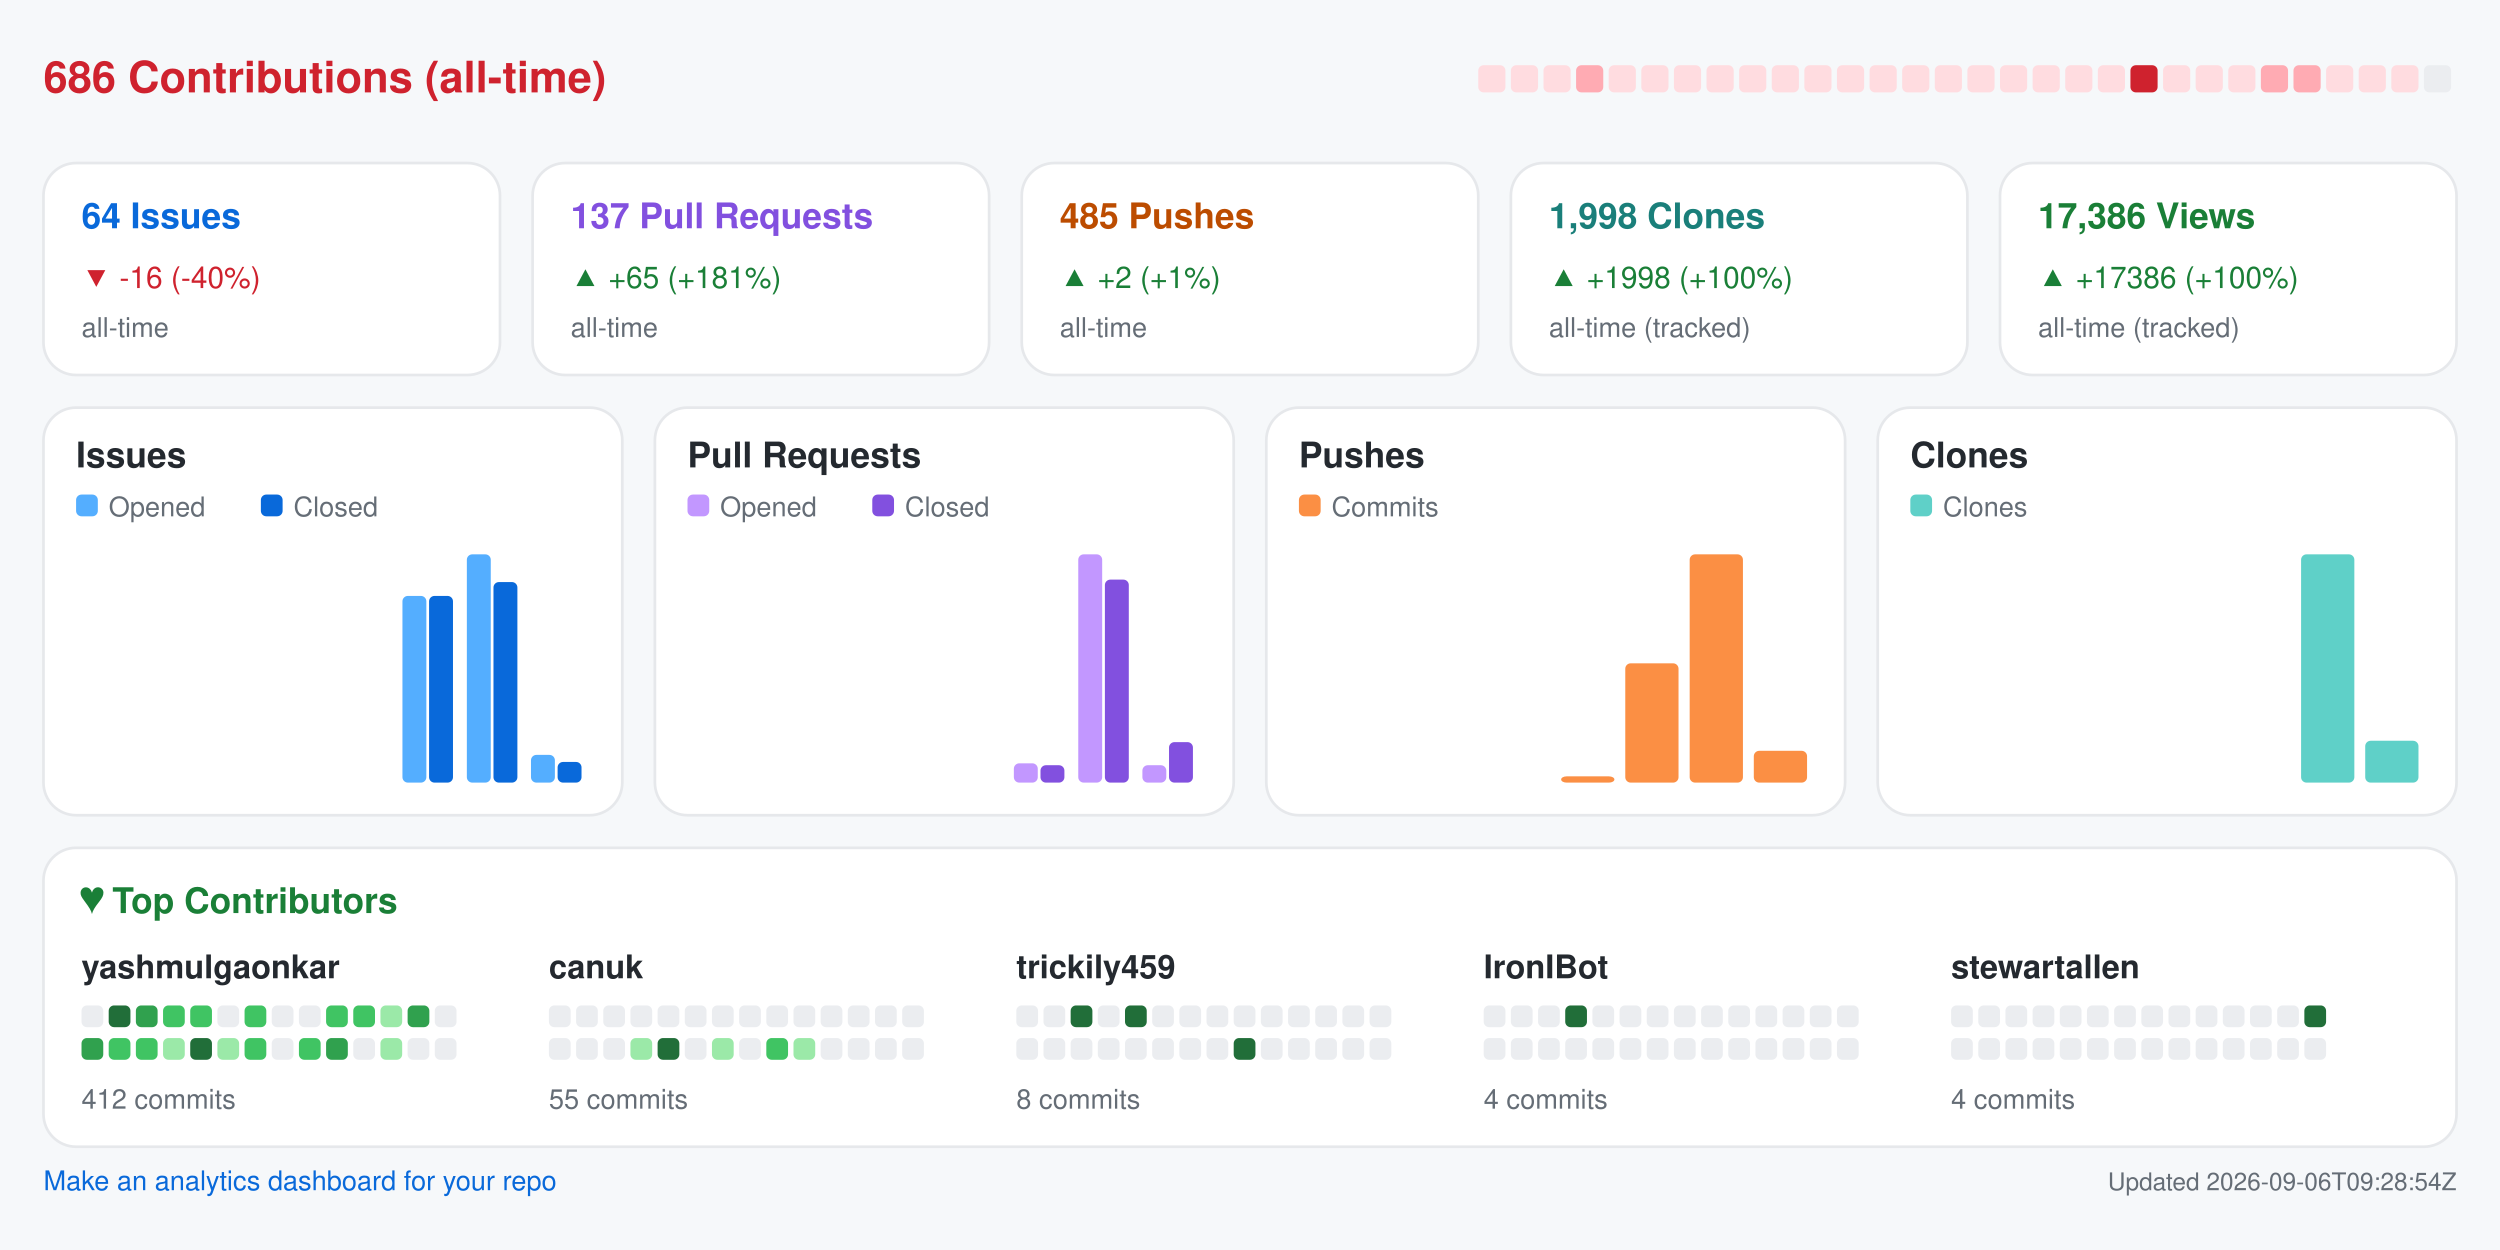
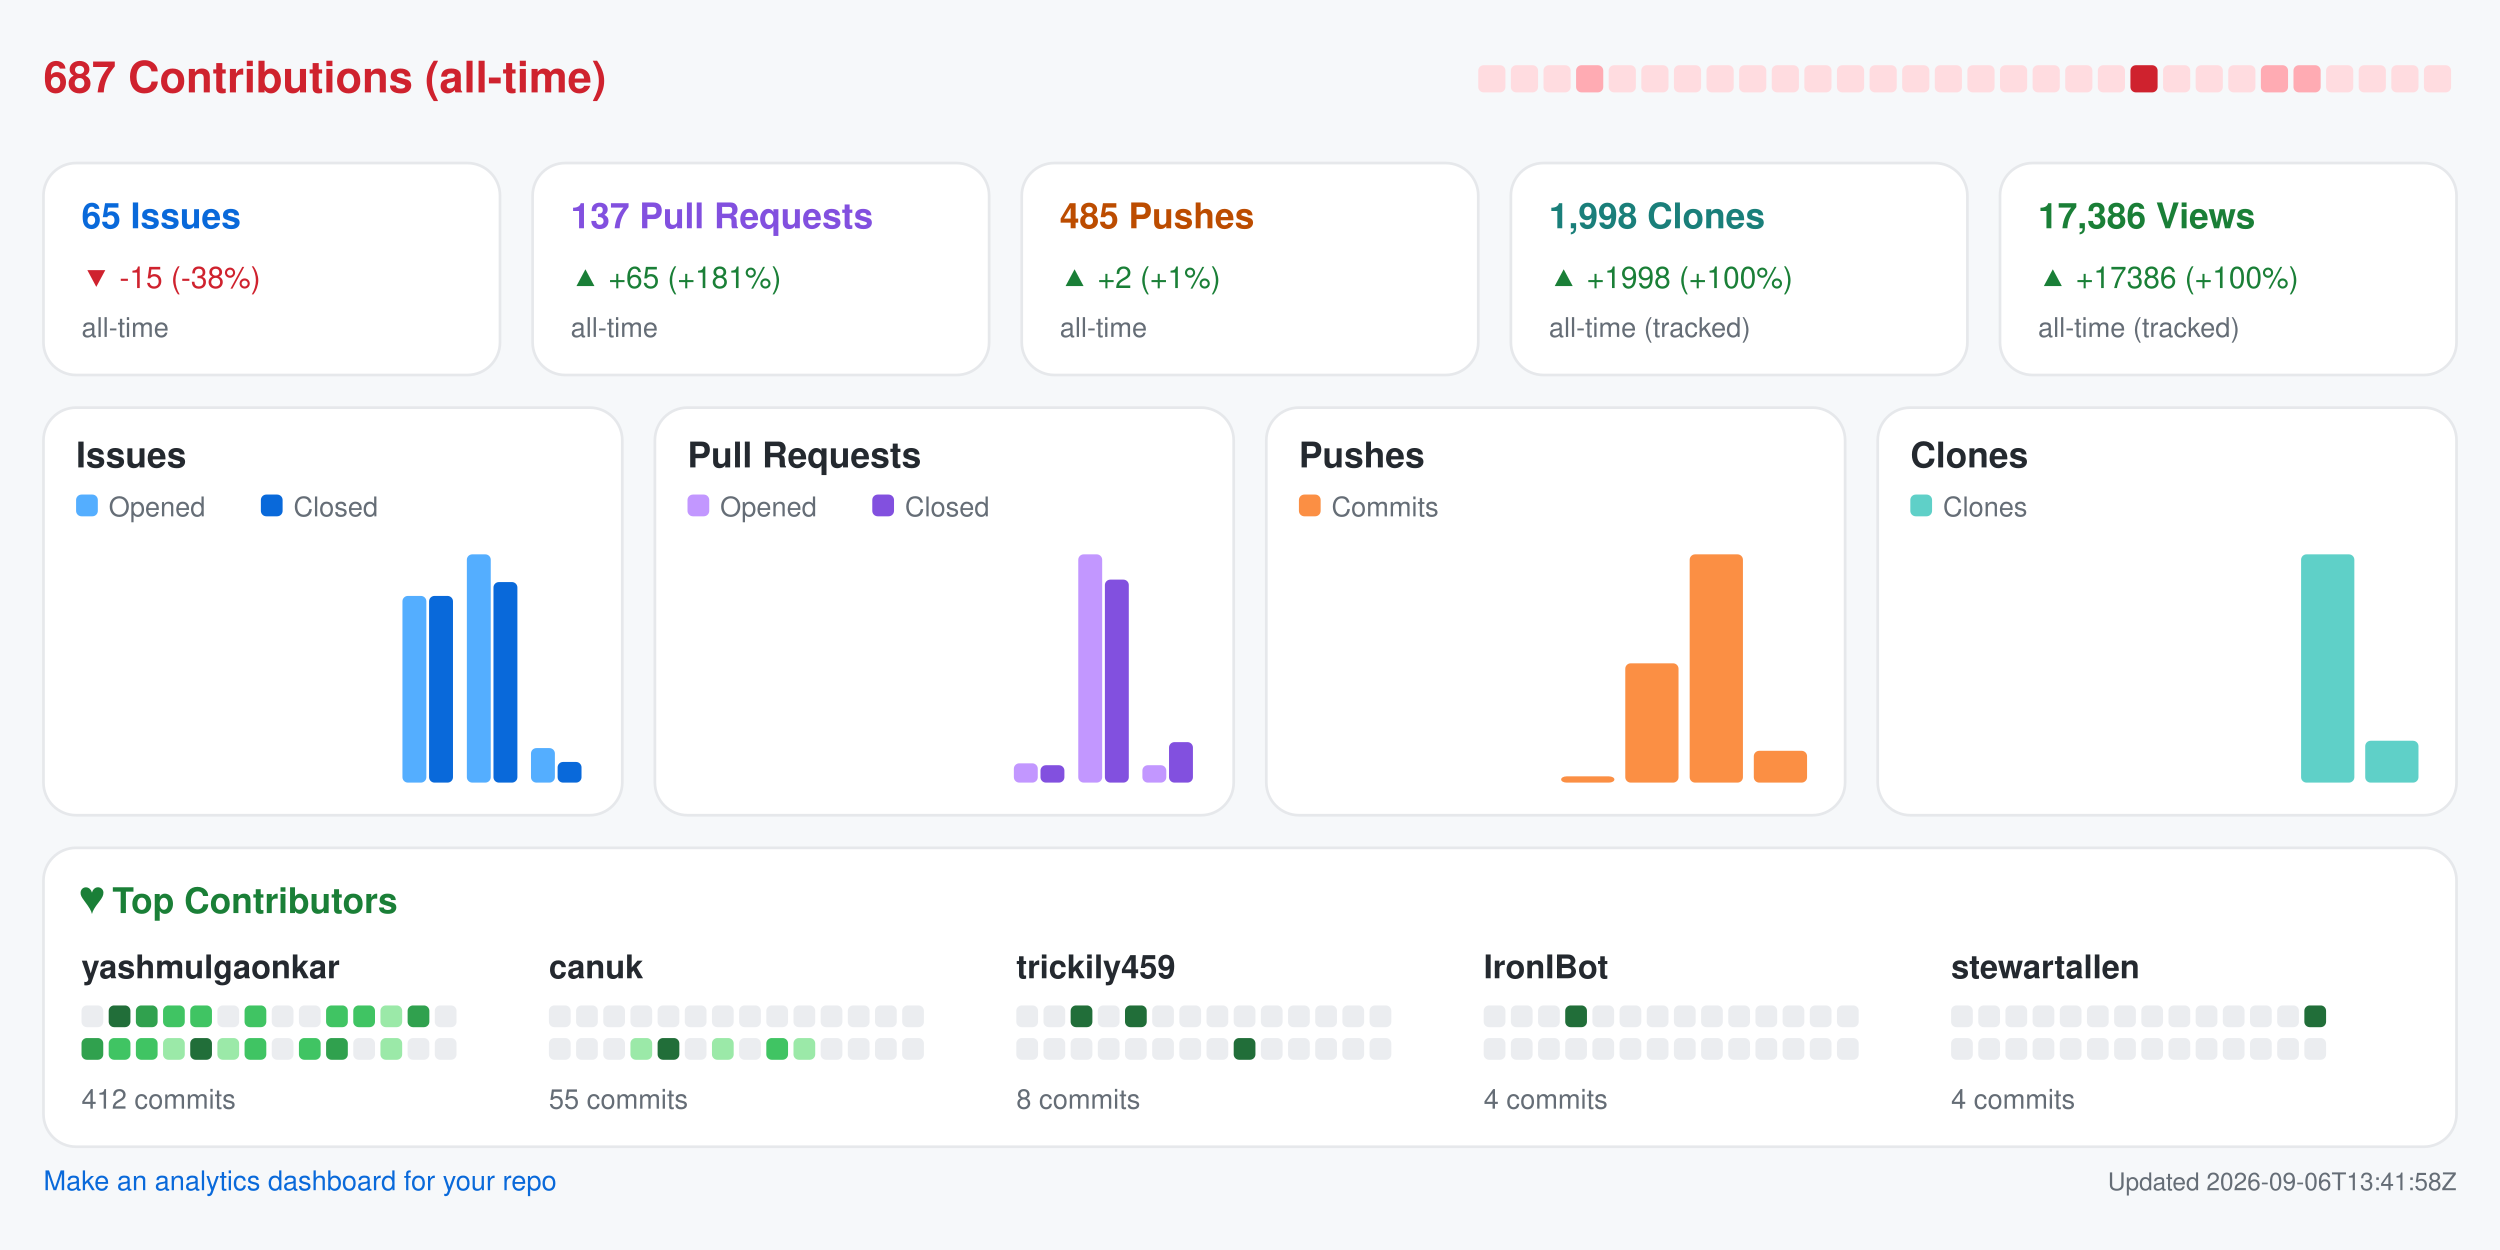
<svg xmlns="http://www.w3.org/2000/svg" width="920" height="460" viewBox="0 0 920 460" role="img" aria-label="Repository analytics for yashmulgaonkar/FlightScnr_Pi">
  <rect x="0.0" y="0.0" width="920.0" height="460.0" rx="0" fill="#f6f8fa" />
-   <text x="16.0" y="34.0" fill="#cf222e" font-size="16" font-family="-apple-system,BlinkMacSystemFont,Segoe UI,Helvetica,Arial,sans-serif" font-weight="600" text-anchor="start">686 Contributions (all-time)</text>
+   <text x="16.0" y="34.0" fill="#cf222e" font-size="16" font-family="-apple-system,BlinkMacSystemFont,Segoe UI,Helvetica,Arial,sans-serif" font-weight="600" text-anchor="start">687 Contributions (all-time)</text>
  <rect x="544.0" y="24.0" width="10.0" height="10.0" rx="2" fill="#ffdce0" />
  <rect x="556.0" y="24.0" width="10.0" height="10.0" rx="2" fill="#ffdce0" />
  <rect x="568.0" y="24.0" width="10.0" height="10.0" rx="2" fill="#ffdce0" />
  <rect x="580.0" y="24.0" width="10.0" height="10.0" rx="2" fill="#ffabb3" />
  <rect x="592.0" y="24.0" width="10.0" height="10.0" rx="2" fill="#ffdce0" />
  <rect x="604.0" y="24.0" width="10.0" height="10.0" rx="2" fill="#ffdce0" />
  <rect x="616.0" y="24.0" width="10.0" height="10.0" rx="2" fill="#ffdce0" />
  <rect x="628.0" y="24.0" width="10.0" height="10.0" rx="2" fill="#ffdce0" />
  <rect x="640.0" y="24.0" width="10.0" height="10.0" rx="2" fill="#ffdce0" />
  <rect x="652.0" y="24.0" width="10.0" height="10.0" rx="2" fill="#ffdce0" />
  <rect x="664.0" y="24.0" width="10.0" height="10.0" rx="2" fill="#ffdce0" />
  <rect x="676.0" y="24.0" width="10.0" height="10.0" rx="2" fill="#ffdce0" />
  <rect x="688.0" y="24.0" width="10.0" height="10.0" rx="2" fill="#ffdce0" />
  <rect x="700.0" y="24.0" width="10.0" height="10.0" rx="2" fill="#ffdce0" />
  <rect x="712.0" y="24.0" width="10.0" height="10.0" rx="2" fill="#ffdce0" />
  <rect x="724.0" y="24.0" width="10.0" height="10.0" rx="2" fill="#ffdce0" />
  <rect x="736.0" y="24.0" width="10.0" height="10.0" rx="2" fill="#ffdce0" />
  <rect x="748.0" y="24.0" width="10.0" height="10.0" rx="2" fill="#ffdce0" />
  <rect x="760.0" y="24.0" width="10.0" height="10.0" rx="2" fill="#ffdce0" />
  <rect x="772.0" y="24.0" width="10.0" height="10.0" rx="2" fill="#ffdce0" />
  <rect x="784.0" y="24.0" width="10.0" height="10.0" rx="2" fill="#cf222e" />
  <rect x="796.0" y="24.0" width="10.0" height="10.0" rx="2" fill="#ffdce0" />
  <rect x="808.0" y="24.0" width="10.0" height="10.0" rx="2" fill="#ffdce0" />
  <rect x="820.0" y="24.0" width="10.0" height="10.0" rx="2" fill="#ffdce0" />
  <rect x="832.0" y="24.0" width="10.0" height="10.0" rx="2" fill="#ffabb3" />
  <rect x="844.0" y="24.0" width="10.0" height="10.0" rx="2" fill="#ffabb3" />
  <rect x="856.0" y="24.0" width="10.0" height="10.0" rx="2" fill="#ffdce0" />
  <rect x="868.0" y="24.0" width="10.0" height="10.0" rx="2" fill="#ffdce0" />
  <rect x="880.0" y="24.0" width="10.0" height="10.0" rx="2" fill="#ffdce0" />
-   <rect x="892.0" y="24.0" width="10.0" height="10.0" rx="2" fill="#ebedf0" />
+   <rect x="892.0" y="24.0" width="10.0" height="10.0" rx="2" fill="#ffdce0" />
  <rect x="16.0" y="60.0" width="168.0" height="78.0" rx="12" fill="#ffffff" stroke="#e6e8eb" />
-   <text x="30.0" y="84.0" fill="#0969da" font-size="13" font-family="-apple-system,BlinkMacSystemFont,Segoe UI,Helvetica,Arial,sans-serif" font-weight="600" text-anchor="start">64 Issues</text>
-   <text x="30.0" y="106.0" fill="#cf222e" font-size="11" font-family="-apple-system,BlinkMacSystemFont,Segoe UI,Helvetica,Arial,sans-serif" font-weight="400" text-anchor="start">▼ -16 (-40%)</text>
+   <text x="30.0" y="84.0" fill="#0969da" font-size="13" font-family="-apple-system,BlinkMacSystemFont,Segoe UI,Helvetica,Arial,sans-serif" font-weight="600" text-anchor="start">65 Issues</text>
+   <text x="30.0" y="106.0" fill="#cf222e" font-size="11" font-family="-apple-system,BlinkMacSystemFont,Segoe UI,Helvetica,Arial,sans-serif" font-weight="400" text-anchor="start">▼ -15 (-38%)</text>
  <text x="30.0" y="124.0" fill="#656d76" font-size="10" font-family="-apple-system,BlinkMacSystemFont,Segoe UI,Helvetica,Arial,sans-serif" font-weight="400" text-anchor="start">all-time</text>
  <rect x="196.0" y="60.0" width="168.0" height="78.0" rx="12" fill="#ffffff" stroke="#e6e8eb" />
  <text x="210.0" y="84.0" fill="#8250df" font-size="13" font-family="-apple-system,BlinkMacSystemFont,Segoe UI,Helvetica,Arial,sans-serif" font-weight="600" text-anchor="start">137 Pull Requests</text>
  <text x="210.0" y="106.0" fill="#1a7f37" font-size="11" font-family="-apple-system,BlinkMacSystemFont,Segoe UI,Helvetica,Arial,sans-serif" font-weight="400" text-anchor="start">▲ +65 (+181%)</text>
  <text x="210.0" y="124.0" fill="#656d76" font-size="10" font-family="-apple-system,BlinkMacSystemFont,Segoe UI,Helvetica,Arial,sans-serif" font-weight="400" text-anchor="start">all-time</text>
  <rect x="376.0" y="60.0" width="168.0" height="78.0" rx="12" fill="#ffffff" stroke="#e6e8eb" />
  <text x="390.0" y="84.0" fill="#bc4c00" font-size="13" font-family="-apple-system,BlinkMacSystemFont,Segoe UI,Helvetica,Arial,sans-serif" font-weight="600" text-anchor="start">485 Pushes</text>
  <text x="390.0" y="106.0" fill="#1a7f37" font-size="11" font-family="-apple-system,BlinkMacSystemFont,Segoe UI,Helvetica,Arial,sans-serif" font-weight="400" text-anchor="start">▲ +2 (+1%)</text>
  <text x="390.0" y="124.0" fill="#656d76" font-size="10" font-family="-apple-system,BlinkMacSystemFont,Segoe UI,Helvetica,Arial,sans-serif" font-weight="400" text-anchor="start">all-time</text>
  <rect x="556.0" y="60.0" width="168.0" height="78.0" rx="12" fill="#ffffff" stroke="#e6e8eb" />
  <text x="570.0" y="84.0" fill="#1a7f7a" font-size="13" font-family="-apple-system,BlinkMacSystemFont,Segoe UI,Helvetica,Arial,sans-serif" font-weight="600" text-anchor="start">1,998 Clones</text>
  <text x="570.0" y="106.0" fill="#1a7f37" font-size="11" font-family="-apple-system,BlinkMacSystemFont,Segoe UI,Helvetica,Arial,sans-serif" font-weight="400" text-anchor="start">▲ +1998 (+100%)</text>
  <text x="570.0" y="124.0" fill="#656d76" font-size="10" font-family="-apple-system,BlinkMacSystemFont,Segoe UI,Helvetica,Arial,sans-serif" font-weight="400" text-anchor="start">all-time (tracked)</text>
  <rect x="736.0" y="60.0" width="168.0" height="78.0" rx="12" fill="#ffffff" stroke="#e6e8eb" />
  <text x="750.0" y="84.0" fill="#1a7f37" font-size="13" font-family="-apple-system,BlinkMacSystemFont,Segoe UI,Helvetica,Arial,sans-serif" font-weight="600" text-anchor="start">17,386 Views</text>
  <text x="750.0" y="106.0" fill="#1a7f37" font-size="11" font-family="-apple-system,BlinkMacSystemFont,Segoe UI,Helvetica,Arial,sans-serif" font-weight="400" text-anchor="start">▲ +17386 (+100%)</text>
  <text x="750.0" y="124.0" fill="#656d76" font-size="10" font-family="-apple-system,BlinkMacSystemFont,Segoe UI,Helvetica,Arial,sans-serif" font-weight="400" text-anchor="start">all-time (tracked)</text>
  <rect x="16.0" y="150.0" width="213.0" height="150.0" rx="12" fill="#ffffff" stroke="#e6e8eb" />
  <text x="28.0" y="172.0" fill="#24292f" font-size="13" font-family="-apple-system,BlinkMacSystemFont,Segoe UI,Helvetica,Arial,sans-serif" font-weight="600" text-anchor="start">Issues</text>
  <rect x="28.0" y="182.0" width="8.0" height="8.0" rx="2" fill="#54aeff" />
  <text x="40.0" y="190.0" fill="#656d76" font-size="10" font-family="-apple-system,BlinkMacSystemFont,Segoe UI,Helvetica,Arial,sans-serif" font-weight="400" text-anchor="start">Opened</text>
  <rect x="96.0" y="182.0" width="8.0" height="8.0" rx="2" fill="#0969da" />
  <text x="108.0" y="190.0" fill="#656d76" font-size="10" font-family="-apple-system,BlinkMacSystemFont,Segoe UI,Helvetica,Arial,sans-serif" font-weight="400" text-anchor="start">Closed</text>
  <rect x="30.0" y="288.0" width="8.8" height="0.0" rx="2" fill="#54aeff" />
  <rect x="39.8" y="288.0" width="8.8" height="0.0" rx="2" fill="#0969da" />
  <rect x="53.6" y="288.0" width="8.8" height="0.0" rx="2" fill="#54aeff" />
  <rect x="63.4" y="288.0" width="8.8" height="0.0" rx="2" fill="#0969da" />
  <rect x="77.2" y="288.0" width="8.8" height="0.0" rx="2" fill="#54aeff" />
  <rect x="87.1" y="288.0" width="8.8" height="0.0" rx="2" fill="#0969da" />
  <rect x="100.9" y="288.0" width="8.8" height="0.0" rx="2" fill="#54aeff" />
  <rect x="110.7" y="288.0" width="8.8" height="0.0" rx="2" fill="#0969da" />
  <rect x="124.5" y="288.0" width="8.8" height="0.0" rx="2" fill="#54aeff" />
  <rect x="134.3" y="288.0" width="8.8" height="0.0" rx="2" fill="#0969da" />
  <rect x="148.1" y="219.3" width="8.8" height="68.7" rx="2" fill="#54aeff" />
  <rect x="157.9" y="219.3" width="8.8" height="68.7" rx="2" fill="#0969da" />
  <rect x="171.8" y="204.0" width="8.8" height="84.0" rx="2" fill="#54aeff" />
  <rect x="181.6" y="214.2" width="8.8" height="73.8" rx="2" fill="#0969da" />
-   <rect x="195.4" y="277.8" width="8.8" height="10.2" rx="2" fill="#54aeff" />
+   <rect x="195.4" y="275.3" width="8.8" height="12.7" rx="2" fill="#54aeff" />
  <rect x="205.2" y="280.4" width="8.8" height="7.6" rx="2" fill="#0969da" />
  <rect x="241.0" y="150.0" width="213.0" height="150.0" rx="12" fill="#ffffff" stroke="#e6e8eb" />
  <text x="253.0" y="172.0" fill="#24292f" font-size="13" font-family="-apple-system,BlinkMacSystemFont,Segoe UI,Helvetica,Arial,sans-serif" font-weight="600" text-anchor="start">Pull Requests</text>
  <rect x="253.0" y="182.0" width="8.0" height="8.0" rx="2" fill="#c297ff" />
  <text x="265.0" y="190.0" fill="#656d76" font-size="10" font-family="-apple-system,BlinkMacSystemFont,Segoe UI,Helvetica,Arial,sans-serif" font-weight="400" text-anchor="start">Opened</text>
  <rect x="321.0" y="182.0" width="8.0" height="8.0" rx="2" fill="#8250df" />
  <text x="333.0" y="190.0" fill="#656d76" font-size="10" font-family="-apple-system,BlinkMacSystemFont,Segoe UI,Helvetica,Arial,sans-serif" font-weight="400" text-anchor="start">Closed</text>
  <rect x="255.0" y="288.0" width="8.8" height="0.0" rx="2" fill="#c297ff" />
  <rect x="264.8" y="288.0" width="8.8" height="0.0" rx="2" fill="#8250df" />
  <rect x="278.6" y="288.0" width="8.8" height="0.0" rx="2" fill="#c297ff" />
  <rect x="288.4" y="288.0" width="8.8" height="0.0" rx="2" fill="#8250df" />
  <rect x="302.2" y="288.0" width="8.8" height="0.0" rx="2" fill="#c297ff" />
  <rect x="312.1" y="288.0" width="8.8" height="0.0" rx="2" fill="#8250df" />
  <rect x="325.9" y="288.0" width="8.8" height="0.0" rx="2" fill="#c297ff" />
  <rect x="335.7" y="288.0" width="8.8" height="0.0" rx="2" fill="#8250df" />
  <rect x="349.5" y="288.0" width="8.8" height="0.0" rx="2" fill="#c297ff" />
  <rect x="359.3" y="288.0" width="8.8" height="0.0" rx="2" fill="#8250df" />
  <rect x="373.1" y="280.9" width="8.8" height="7.1" rx="2" fill="#c297ff" />
  <rect x="382.9" y="281.6" width="8.8" height="6.4" rx="2" fill="#8250df" />
  <rect x="396.8" y="204.0" width="8.8" height="84.0" rx="2" fill="#c297ff" />
  <rect x="406.6" y="213.3" width="8.8" height="74.7" rx="2" fill="#8250df" />
  <rect x="420.4" y="281.6" width="8.8" height="6.4" rx="2" fill="#c297ff" />
  <rect x="430.2" y="273.1" width="8.8" height="14.9" rx="2" fill="#8250df" />
  <rect x="466.0" y="150.0" width="213.0" height="150.0" rx="12" fill="#ffffff" stroke="#e6e8eb" />
  <text x="478.0" y="172.0" fill="#24292f" font-size="13" font-family="-apple-system,BlinkMacSystemFont,Segoe UI,Helvetica,Arial,sans-serif" font-weight="600" text-anchor="start">Pushes</text>
  <rect x="478.0" y="182.0" width="8.0" height="8.0" rx="2" fill="#fb8f44" />
  <text x="490.0" y="190.0" fill="#656d76" font-size="10" font-family="-apple-system,BlinkMacSystemFont,Segoe UI,Helvetica,Arial,sans-serif" font-weight="400" text-anchor="start">Commits</text>
  <rect x="480.0" y="288.0" width="19.6" height="0.0" rx="2" fill="#fb8f44" />
  <rect x="503.6" y="288.0" width="19.6" height="0.0" rx="2" fill="#fb8f44" />
  <rect x="527.2" y="288.0" width="19.6" height="0.0" rx="2" fill="#fb8f44" />
  <rect x="550.9" y="288.0" width="19.6" height="0.0" rx="2" fill="#fb8f44" />
  <rect x="574.5" y="285.7" width="19.6" height="2.3" rx="2" fill="#fb8f44" />
  <rect x="598.1" y="244.1" width="19.6" height="43.9" rx="2" fill="#fb8f44" />
  <rect x="621.8" y="204.0" width="19.6" height="84.0" rx="2" fill="#fb8f44" />
  <rect x="645.4" y="276.3" width="19.6" height="11.7" rx="2" fill="#fb8f44" />
  <rect x="691.0" y="150.0" width="213.0" height="150.0" rx="12" fill="#ffffff" stroke="#e6e8eb" />
  <text x="703.0" y="172.0" fill="#24292f" font-size="13" font-family="-apple-system,BlinkMacSystemFont,Segoe UI,Helvetica,Arial,sans-serif" font-weight="600" text-anchor="start">Clones</text>
  <rect x="703.0" y="182.0" width="8.0" height="8.0" rx="2" fill="#5fd0c8" />
  <text x="715.0" y="190.0" fill="#656d76" font-size="10" font-family="-apple-system,BlinkMacSystemFont,Segoe UI,Helvetica,Arial,sans-serif" font-weight="400" text-anchor="start">Clones</text>
  <rect x="705.0" y="288.0" width="19.6" height="0.0" rx="2" fill="#5fd0c8" />
  <rect x="728.6" y="288.0" width="19.6" height="0.0" rx="2" fill="#5fd0c8" />
  <rect x="752.2" y="288.0" width="19.6" height="0.0" rx="2" fill="#5fd0c8" />
  <rect x="775.9" y="288.0" width="19.6" height="0.0" rx="2" fill="#5fd0c8" />
  <rect x="799.5" y="288.0" width="19.6" height="0.0" rx="2" fill="#5fd0c8" />
  <rect x="823.1" y="288.0" width="19.6" height="0.0" rx="2" fill="#5fd0c8" />
  <rect x="846.8" y="204.0" width="19.6" height="84.0" rx="2" fill="#5fd0c8" />
  <rect x="870.4" y="272.6" width="19.6" height="15.4" rx="2" fill="#5fd0c8" />
  <rect x="16.0" y="312.0" width="888.0" height="110.0" rx="12" fill="#ffffff" stroke="#e6e8eb" />
  <text x="30.0" y="336.0" fill="#1a7f37" font-size="13" font-family="-apple-system,BlinkMacSystemFont,Segoe UI,Helvetica,Arial,sans-serif" font-weight="600" text-anchor="start">♥  Top Contributors</text>
  <text x="30.0" y="360.0" fill="#24292f" font-size="12" font-family="-apple-system,BlinkMacSystemFont,Segoe UI,Helvetica,Arial,sans-serif" font-weight="600" text-anchor="start">yashmulgaonkar</text>
  <rect x="30.0" y="370.0" width="8.0" height="8.0" rx="2" fill="#ebedf0" />
  <rect x="40.0" y="370.0" width="8.0" height="8.0" rx="2" fill="#216e39" />
  <rect x="50.0" y="370.0" width="8.0" height="8.0" rx="2" fill="#30a14e" />
  <rect x="60.0" y="370.0" width="8.0" height="8.0" rx="2" fill="#40c463" />
  <rect x="70.0" y="370.0" width="8.0" height="8.0" rx="2" fill="#40c463" />
  <rect x="80.0" y="370.0" width="8.0" height="8.0" rx="2" fill="#ebedf0" />
  <rect x="90.0" y="370.0" width="8.0" height="8.0" rx="2" fill="#40c463" />
  <rect x="100.0" y="370.0" width="8.0" height="8.0" rx="2" fill="#ebedf0" />
  <rect x="110.0" y="370.0" width="8.0" height="8.0" rx="2" fill="#ebedf0" />
  <rect x="120.0" y="370.0" width="8.0" height="8.0" rx="2" fill="#40c463" />
  <rect x="130.0" y="370.0" width="8.0" height="8.0" rx="2" fill="#40c463" />
  <rect x="140.0" y="370.0" width="8.0" height="8.0" rx="2" fill="#9be9a8" />
  <rect x="150.0" y="370.0" width="8.0" height="8.0" rx="2" fill="#30a14e" />
  <rect x="160.0" y="370.0" width="8.0" height="8.0" rx="2" fill="#ebedf0" />
  <rect x="30.0" y="382.0" width="8.0" height="8.0" rx="2" fill="#30a14e" />
  <rect x="40.0" y="382.0" width="8.0" height="8.0" rx="2" fill="#40c463" />
  <rect x="50.0" y="382.0" width="8.0" height="8.0" rx="2" fill="#40c463" />
  <rect x="60.0" y="382.0" width="8.0" height="8.0" rx="2" fill="#9be9a8" />
  <rect x="70.0" y="382.0" width="8.0" height="8.0" rx="2" fill="#216e39" />
  <rect x="80.0" y="382.0" width="8.0" height="8.0" rx="2" fill="#9be9a8" />
  <rect x="90.0" y="382.0" width="8.0" height="8.0" rx="2" fill="#40c463" />
  <rect x="100.0" y="382.0" width="8.0" height="8.0" rx="2" fill="#ebedf0" />
  <rect x="110.0" y="382.0" width="8.0" height="8.0" rx="2" fill="#40c463" />
  <rect x="120.0" y="382.0" width="8.0" height="8.0" rx="2" fill="#30a14e" />
  <rect x="130.0" y="382.0" width="8.0" height="8.0" rx="2" fill="#ebedf0" />
  <rect x="140.0" y="382.0" width="8.0" height="8.0" rx="2" fill="#9be9a8" />
  <rect x="150.0" y="382.0" width="8.0" height="8.0" rx="2" fill="#ebedf0" />
  <rect x="160.0" y="382.0" width="8.0" height="8.0" rx="2" fill="#ebedf0" />
  <text x="30.0" y="408.0" fill="#656d76" font-size="10" font-family="-apple-system,BlinkMacSystemFont,Segoe UI,Helvetica,Arial,sans-serif" font-weight="400" text-anchor="start">412 commits</text>
  <text x="202.0" y="360.0" fill="#24292f" font-size="12" font-family="-apple-system,BlinkMacSystemFont,Segoe UI,Helvetica,Arial,sans-serif" font-weight="600" text-anchor="start">canuk</text>
  <rect x="202.0" y="370.0" width="8.0" height="8.0" rx="2" fill="#ebedf0" />
  <rect x="212.0" y="370.0" width="8.0" height="8.0" rx="2" fill="#ebedf0" />
  <rect x="222.0" y="370.0" width="8.0" height="8.0" rx="2" fill="#ebedf0" />
  <rect x="232.0" y="370.0" width="8.0" height="8.0" rx="2" fill="#ebedf0" />
  <rect x="242.0" y="370.0" width="8.0" height="8.0" rx="2" fill="#ebedf0" />
  <rect x="252.0" y="370.0" width="8.0" height="8.0" rx="2" fill="#ebedf0" />
  <rect x="262.0" y="370.0" width="8.0" height="8.0" rx="2" fill="#ebedf0" />
  <rect x="272.0" y="370.0" width="8.0" height="8.0" rx="2" fill="#ebedf0" />
  <rect x="282.0" y="370.0" width="8.0" height="8.0" rx="2" fill="#ebedf0" />
  <rect x="292.0" y="370.0" width="8.0" height="8.0" rx="2" fill="#ebedf0" />
  <rect x="302.0" y="370.0" width="8.0" height="8.0" rx="2" fill="#ebedf0" />
  <rect x="312.0" y="370.0" width="8.0" height="8.0" rx="2" fill="#ebedf0" />
  <rect x="322.0" y="370.0" width="8.0" height="8.0" rx="2" fill="#ebedf0" />
  <rect x="332.0" y="370.0" width="8.0" height="8.0" rx="2" fill="#ebedf0" />
  <rect x="202.0" y="382.0" width="8.0" height="8.0" rx="2" fill="#ebedf0" />
  <rect x="212.0" y="382.0" width="8.0" height="8.0" rx="2" fill="#ebedf0" />
  <rect x="222.0" y="382.0" width="8.0" height="8.0" rx="2" fill="#ebedf0" />
  <rect x="232.0" y="382.0" width="8.0" height="8.0" rx="2" fill="#9be9a8" />
  <rect x="242.0" y="382.0" width="8.0" height="8.0" rx="2" fill="#216e39" />
  <rect x="252.0" y="382.0" width="8.0" height="8.0" rx="2" fill="#ebedf0" />
  <rect x="262.0" y="382.0" width="8.0" height="8.0" rx="2" fill="#9be9a8" />
  <rect x="272.0" y="382.0" width="8.0" height="8.0" rx="2" fill="#ebedf0" />
  <rect x="282.0" y="382.0" width="8.0" height="8.0" rx="2" fill="#40c463" />
  <rect x="292.0" y="382.0" width="8.0" height="8.0" rx="2" fill="#9be9a8" />
  <rect x="302.0" y="382.0" width="8.0" height="8.0" rx="2" fill="#ebedf0" />
  <rect x="312.0" y="382.0" width="8.0" height="8.0" rx="2" fill="#ebedf0" />
  <rect x="322.0" y="382.0" width="8.0" height="8.0" rx="2" fill="#ebedf0" />
  <rect x="332.0" y="382.0" width="8.0" height="8.0" rx="2" fill="#ebedf0" />
  <text x="202.0" y="408.0" fill="#656d76" font-size="10" font-family="-apple-system,BlinkMacSystemFont,Segoe UI,Helvetica,Arial,sans-serif" font-weight="400" text-anchor="start">55 commits</text>
  <text x="374.0" y="360.0" fill="#24292f" font-size="12" font-family="-apple-system,BlinkMacSystemFont,Segoe UI,Helvetica,Arial,sans-serif" font-weight="600" text-anchor="start">trickily459</text>
  <rect x="374.0" y="370.0" width="8.0" height="8.0" rx="2" fill="#ebedf0" />
  <rect x="384.0" y="370.0" width="8.0" height="8.0" rx="2" fill="#ebedf0" />
  <rect x="394.0" y="370.0" width="8.0" height="8.0" rx="2" fill="#216e39" />
  <rect x="404.0" y="370.0" width="8.0" height="8.0" rx="2" fill="#ebedf0" />
  <rect x="414.0" y="370.0" width="8.0" height="8.0" rx="2" fill="#216e39" />
  <rect x="424.0" y="370.0" width="8.0" height="8.0" rx="2" fill="#ebedf0" />
  <rect x="434.0" y="370.0" width="8.0" height="8.0" rx="2" fill="#ebedf0" />
  <rect x="444.0" y="370.0" width="8.0" height="8.0" rx="2" fill="#ebedf0" />
  <rect x="454.0" y="370.0" width="8.0" height="8.0" rx="2" fill="#ebedf0" />
  <rect x="464.0" y="370.0" width="8.0" height="8.0" rx="2" fill="#ebedf0" />
  <rect x="474.0" y="370.0" width="8.0" height="8.0" rx="2" fill="#ebedf0" />
  <rect x="484.0" y="370.0" width="8.0" height="8.0" rx="2" fill="#ebedf0" />
  <rect x="494.0" y="370.0" width="8.0" height="8.0" rx="2" fill="#ebedf0" />
  <rect x="504.0" y="370.0" width="8.0" height="8.0" rx="2" fill="#ebedf0" />
  <rect x="374.0" y="382.0" width="8.0" height="8.0" rx="2" fill="#ebedf0" />
  <rect x="384.0" y="382.0" width="8.0" height="8.0" rx="2" fill="#ebedf0" />
  <rect x="394.0" y="382.0" width="8.0" height="8.0" rx="2" fill="#ebedf0" />
  <rect x="404.0" y="382.0" width="8.0" height="8.0" rx="2" fill="#ebedf0" />
  <rect x="414.0" y="382.0" width="8.0" height="8.0" rx="2" fill="#ebedf0" />
  <rect x="424.0" y="382.0" width="8.0" height="8.0" rx="2" fill="#ebedf0" />
  <rect x="434.0" y="382.0" width="8.0" height="8.0" rx="2" fill="#ebedf0" />
  <rect x="444.0" y="382.0" width="8.0" height="8.0" rx="2" fill="#ebedf0" />
  <rect x="454.0" y="382.0" width="8.0" height="8.0" rx="2" fill="#216e39" />
  <rect x="464.0" y="382.0" width="8.0" height="8.0" rx="2" fill="#ebedf0" />
  <rect x="474.0" y="382.0" width="8.0" height="8.0" rx="2" fill="#ebedf0" />
  <rect x="484.0" y="382.0" width="8.0" height="8.0" rx="2" fill="#ebedf0" />
  <rect x="494.0" y="382.0" width="8.0" height="8.0" rx="2" fill="#ebedf0" />
  <rect x="504.0" y="382.0" width="8.0" height="8.0" rx="2" fill="#ebedf0" />
  <text x="374.0" y="408.0" fill="#656d76" font-size="10" font-family="-apple-system,BlinkMacSystemFont,Segoe UI,Helvetica,Arial,sans-serif" font-weight="400" text-anchor="start">8 commits</text>
  <text x="546.0" y="360.0" fill="#24292f" font-size="12" font-family="-apple-system,BlinkMacSystemFont,Segoe UI,Helvetica,Arial,sans-serif" font-weight="600" text-anchor="start">IronIBot</text>
  <rect x="546.0" y="370.0" width="8.0" height="8.0" rx="2" fill="#ebedf0" />
  <rect x="556.0" y="370.0" width="8.0" height="8.0" rx="2" fill="#ebedf0" />
  <rect x="566.0" y="370.0" width="8.0" height="8.0" rx="2" fill="#ebedf0" />
  <rect x="576.0" y="370.0" width="8.0" height="8.0" rx="2" fill="#216e39" />
  <rect x="586.0" y="370.0" width="8.0" height="8.0" rx="2" fill="#ebedf0" />
  <rect x="596.0" y="370.0" width="8.0" height="8.0" rx="2" fill="#ebedf0" />
  <rect x="606.0" y="370.0" width="8.0" height="8.0" rx="2" fill="#ebedf0" />
  <rect x="616.0" y="370.0" width="8.0" height="8.0" rx="2" fill="#ebedf0" />
  <rect x="626.0" y="370.0" width="8.0" height="8.0" rx="2" fill="#ebedf0" />
  <rect x="636.0" y="370.0" width="8.0" height="8.0" rx="2" fill="#ebedf0" />
  <rect x="646.0" y="370.0" width="8.0" height="8.0" rx="2" fill="#ebedf0" />
  <rect x="656.0" y="370.0" width="8.0" height="8.0" rx="2" fill="#ebedf0" />
  <rect x="666.0" y="370.0" width="8.0" height="8.0" rx="2" fill="#ebedf0" />
  <rect x="676.0" y="370.0" width="8.0" height="8.0" rx="2" fill="#ebedf0" />
  <rect x="546.0" y="382.0" width="8.0" height="8.0" rx="2" fill="#ebedf0" />
  <rect x="556.0" y="382.0" width="8.0" height="8.0" rx="2" fill="#ebedf0" />
  <rect x="566.0" y="382.0" width="8.0" height="8.0" rx="2" fill="#ebedf0" />
  <rect x="576.0" y="382.0" width="8.0" height="8.0" rx="2" fill="#ebedf0" />
  <rect x="586.0" y="382.0" width="8.0" height="8.0" rx="2" fill="#ebedf0" />
  <rect x="596.0" y="382.0" width="8.0" height="8.0" rx="2" fill="#ebedf0" />
  <rect x="606.0" y="382.0" width="8.0" height="8.0" rx="2" fill="#ebedf0" />
  <rect x="616.0" y="382.0" width="8.0" height="8.0" rx="2" fill="#ebedf0" />
  <rect x="626.0" y="382.0" width="8.0" height="8.0" rx="2" fill="#ebedf0" />
  <rect x="636.0" y="382.0" width="8.0" height="8.0" rx="2" fill="#ebedf0" />
  <rect x="646.0" y="382.0" width="8.0" height="8.0" rx="2" fill="#ebedf0" />
  <rect x="656.0" y="382.0" width="8.0" height="8.0" rx="2" fill="#ebedf0" />
  <rect x="666.0" y="382.0" width="8.0" height="8.0" rx="2" fill="#ebedf0" />
  <rect x="676.0" y="382.0" width="8.0" height="8.0" rx="2" fill="#ebedf0" />
  <text x="546.0" y="408.0" fill="#656d76" font-size="10" font-family="-apple-system,BlinkMacSystemFont,Segoe UI,Helvetica,Arial,sans-serif" font-weight="400" text-anchor="start">4 commits</text>
  <text x="718.0" y="360.0" fill="#24292f" font-size="12" font-family="-apple-system,BlinkMacSystemFont,Segoe UI,Helvetica,Arial,sans-serif" font-weight="600" text-anchor="start">stewartallen</text>
  <rect x="718.0" y="370.0" width="8.0" height="8.0" rx="2" fill="#ebedf0" />
  <rect x="728.0" y="370.0" width="8.0" height="8.0" rx="2" fill="#ebedf0" />
  <rect x="738.0" y="370.0" width="8.0" height="8.0" rx="2" fill="#ebedf0" />
  <rect x="748.0" y="370.0" width="8.0" height="8.0" rx="2" fill="#ebedf0" />
  <rect x="758.0" y="370.0" width="8.0" height="8.0" rx="2" fill="#ebedf0" />
  <rect x="768.0" y="370.0" width="8.0" height="8.0" rx="2" fill="#ebedf0" />
  <rect x="778.0" y="370.0" width="8.0" height="8.0" rx="2" fill="#ebedf0" />
  <rect x="788.0" y="370.0" width="8.0" height="8.0" rx="2" fill="#ebedf0" />
  <rect x="798.0" y="370.0" width="8.0" height="8.0" rx="2" fill="#ebedf0" />
  <rect x="808.0" y="370.0" width="8.0" height="8.0" rx="2" fill="#ebedf0" />
  <rect x="818.0" y="370.0" width="8.0" height="8.0" rx="2" fill="#ebedf0" />
  <rect x="828.0" y="370.0" width="8.0" height="8.0" rx="2" fill="#ebedf0" />
  <rect x="838.0" y="370.0" width="8.0" height="8.0" rx="2" fill="#ebedf0" />
  <rect x="848.0" y="370.0" width="8.0" height="8.0" rx="2" fill="#216e39" />
  <rect x="718.0" y="382.0" width="8.0" height="8.0" rx="2" fill="#ebedf0" />
  <rect x="728.0" y="382.0" width="8.0" height="8.0" rx="2" fill="#ebedf0" />
  <rect x="738.0" y="382.0" width="8.0" height="8.0" rx="2" fill="#ebedf0" />
  <rect x="748.0" y="382.0" width="8.0" height="8.0" rx="2" fill="#ebedf0" />
  <rect x="758.0" y="382.0" width="8.0" height="8.0" rx="2" fill="#ebedf0" />
  <rect x="768.0" y="382.0" width="8.0" height="8.0" rx="2" fill="#ebedf0" />
  <rect x="778.0" y="382.0" width="8.0" height="8.0" rx="2" fill="#ebedf0" />
  <rect x="788.0" y="382.0" width="8.0" height="8.0" rx="2" fill="#ebedf0" />
  <rect x="798.0" y="382.0" width="8.0" height="8.0" rx="2" fill="#ebedf0" />
  <rect x="808.0" y="382.0" width="8.0" height="8.0" rx="2" fill="#ebedf0" />
  <rect x="818.0" y="382.0" width="8.0" height="8.0" rx="2" fill="#ebedf0" />
  <rect x="828.0" y="382.0" width="8.0" height="8.0" rx="2" fill="#ebedf0" />
  <rect x="838.0" y="382.0" width="8.0" height="8.0" rx="2" fill="#ebedf0" />
  <rect x="848.0" y="382.0" width="8.0" height="8.0" rx="2" fill="#ebedf0" />
  <text x="718.0" y="408.0" fill="#656d76" font-size="10" font-family="-apple-system,BlinkMacSystemFont,Segoe UI,Helvetica,Arial,sans-serif" font-weight="400" text-anchor="start">4 commits</text>
  <a href="https://github.com/yashmulgaonkar/repo-analytics" target="_blank" rel="noopener noreferrer">
    <text x="16.0" y="438.0" fill="#0969da" font-size="10" font-family="-apple-system,BlinkMacSystemFont,Segoe UI,Helvetica,Arial,sans-serif" font-weight="400" text-anchor="start">Make an analytics dashboard for your repo</text>
  </a>
-   <text x="904.0" y="438.0" fill="#656d76" font-size="9" font-family="-apple-system,BlinkMacSystemFont,Segoe UI,Helvetica,Arial,sans-serif" font-weight="400" text-anchor="end">Updated 2026-09-06T09:28:54Z</text>
+   <text x="904.0" y="438.0" fill="#656d76" font-size="9" font-family="-apple-system,BlinkMacSystemFont,Segoe UI,Helvetica,Arial,sans-serif" font-weight="400" text-anchor="end">Updated 2026-09-06T13:41:58Z</text>
</svg>
